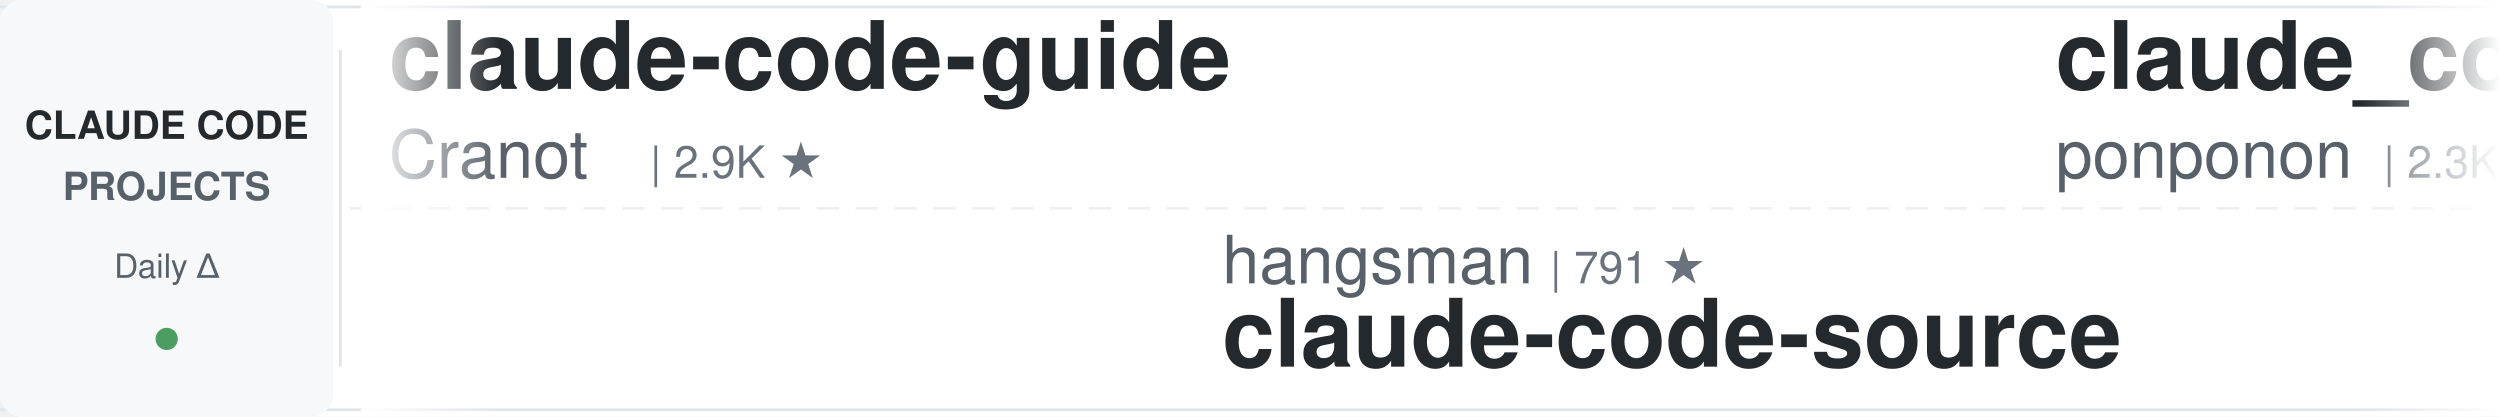
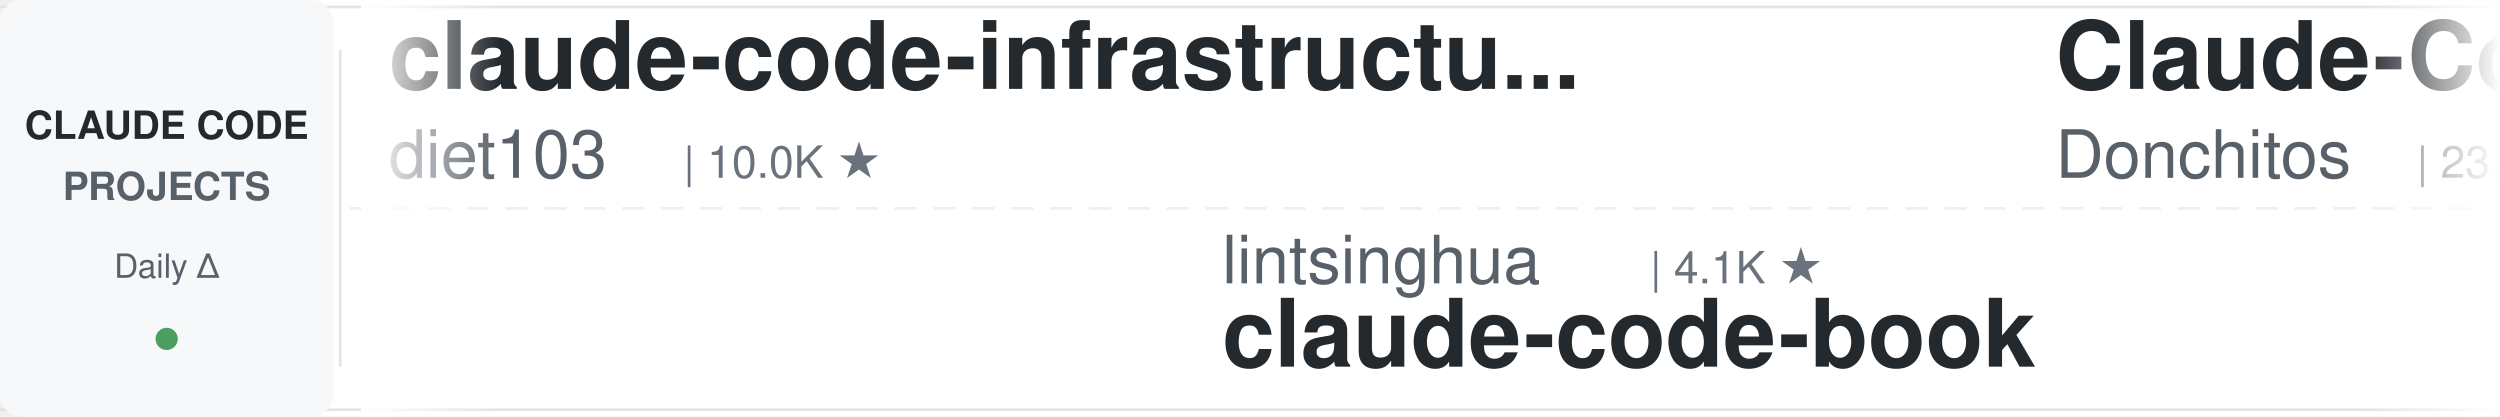
<svg xmlns="http://www.w3.org/2000/svg" width="900" height="150">
  <defs>
    <linearGradient id="leftFade" x1="0%" y1="0%" x2="100%" y2="0%">
      <stop offset="0%" style="stop-color:#ffffff;stop-opacity:1" />
      <stop offset="100%" style="stop-color:#ffffff;stop-opacity:0" />
    </linearGradient>
    <linearGradient id="rightFade" x1="0%" y1="0%" x2="100%" y2="0%">
      <stop offset="0%" style="stop-color:#ffffff;stop-opacity:0" />
      <stop offset="100%" style="stop-color:#ffffff;stop-opacity:1" />
    </linearGradient>
  </defs>
  <rect width="900" height="150" fill="#ffffff" rx="8" />
  <rect x="0" y="2" width="900" height="1" fill="#e1e4e8" />
  <rect x="0" y="147" width="900" height="1" fill="#e1e4e8" />
  <line x1="0" y1="75" x2="900" y2="75" stroke="#e1e4e8" stroke-width="1" stroke-dasharray="8 6" opacity="0.6" />
  <rect x="0" y="0" width="120" height="150" fill="#f6f8fa" rx="8" />
  <text x="60" y="50" font-family="-apple-system, BlinkMacSystemFont, 'Segoe UI', Helvetica, Arial, sans-serif" font-size="14" font-weight="600" fill="#24292e" text-anchor="middle">CLAUDE CODE</text>
  <text x="60" y="72" font-family="-apple-system, BlinkMacSystemFont, 'Segoe UI', Helvetica, Arial, sans-serif" font-size="14" font-weight="600" fill="#586069" text-anchor="middle">PROJECTS</text>
  <text x="60" y="100" font-family="-apple-system, BlinkMacSystemFont, 'Segoe UI', Helvetica, Arial, sans-serif" font-size="12" font-weight="500" fill="#586069" text-anchor="middle">Daily Δ</text>
  <circle cx="60" cy="122" r="4" fill="#22863a" opacity="0.8" />
  <rect x="122" y="18" width="1" height="114" fill="#e1e4e8" />
  <clipPath id="tickerClip">
    <rect x="130" y="0" width="770" height="150" />
  </clipPath>
  <g clip-path="url(#tickerClip)">
    <g id="tickerItems">
      <animateTransform attributeName="transform" attributeType="XML" type="translate" from="0 0" to="-3000 0" dur="54s" repeatCount="indefinite" />
      <g transform="translate(0, 0)">
-         <text x="140" y="32" font-family="-apple-system, BlinkMacSystemFont, 'Segoe UI', Helvetica, Arial, sans-serif" font-size="34" font-weight="600" fill="#24292e">claude-code-guide</text>
-         <text x="140" y="64" font-family="-apple-system, BlinkMacSystemFont, 'Segoe UI', Helvetica, Arial, sans-serif" font-size="24" font-weight="400" fill="#586069">Cranot</text>
-         <text x="234" y="64" font-family="-apple-system, BlinkMacSystemFont, 'Segoe UI', Helvetica, Arial, sans-serif" font-size="16" font-weight="500" fill="#6a737d">| 2.9K ★</text>
+         <text x="140" y="32" font-family="-apple-system, BlinkMacSystemFont, 'Segoe UI', Helvetica, Arial, sans-serif" font-size="34" font-weight="600" fill="#24292e">claude-code-infrastructu...</text>
+         <text x="140" y="64" font-family="-apple-system, BlinkMacSystemFont, 'Segoe UI', Helvetica, Arial, sans-serif" font-size="24" font-weight="400" fill="#586069">diet103</text>
+         <text x="246" y="64" font-family="-apple-system, BlinkMacSystemFont, 'Segoe UI', Helvetica, Arial, sans-serif" font-size="16" font-weight="500" fill="#6a737d">| 10.0K ★</text>
      </g>
      <g transform="translate(300, 0)">
-         <text x="140" y="102" font-family="-apple-system, BlinkMacSystemFont, 'Segoe UI', Helvetica, Arial, sans-serif" font-size="24" font-weight="400" fill="#586069">hangsman</text>
-         <text x="258" y="102" font-family="-apple-system, BlinkMacSystemFont, 'Segoe UI', Helvetica, Arial, sans-serif" font-size="16" font-weight="500" fill="#6a737d">| 791 ★</text>
-         <text x="140" y="132" font-family="-apple-system, BlinkMacSystemFont, 'Segoe UI', Helvetica, Arial, sans-serif" font-size="34" font-weight="600" fill="#24292e">claude-code-source</text>
+         <text x="140" y="102" font-family="-apple-system, BlinkMacSystemFont, 'Segoe UI', Helvetica, Arial, sans-serif" font-size="24" font-weight="400" fill="#586069">lintsinghua</text>
+         <text x="294" y="102" font-family="-apple-system, BlinkMacSystemFont, 'Segoe UI', Helvetica, Arial, sans-serif" font-size="16" font-weight="500" fill="#6a737d">| 4.1K ★</text>
+         <text x="140" y="132" font-family="-apple-system, BlinkMacSystemFont, 'Segoe UI', Helvetica, Arial, sans-serif" font-size="34" font-weight="600" fill="#24292e">claude-code-book</text>
      </g>
      <g transform="translate(600, 0)">
-         <text x="140" y="32" font-family="-apple-system, BlinkMacSystemFont, 'Segoe UI', Helvetica, Arial, sans-serif" font-size="34" font-weight="600" fill="#24292e">claude_code_src</text>
-         <text x="140" y="64" font-family="-apple-system, BlinkMacSystemFont, 'Segoe UI', Helvetica, Arial, sans-serif" font-size="24" font-weight="400" fill="#586069">ponponon</text>
-         <text x="258" y="64" font-family="-apple-system, BlinkMacSystemFont, 'Segoe UI', Helvetica, Arial, sans-serif" font-size="16" font-weight="500" fill="#6a737d">| 2.3K ★</text>
+         <text x="140" y="32" font-family="-apple-system, BlinkMacSystemFont, 'Segoe UI', Helvetica, Arial, sans-serif" font-size="34" font-weight="600" fill="#24292e">Claude-Code-Game-Studios</text>
+         <text x="140" y="64" font-family="-apple-system, BlinkMacSystemFont, 'Segoe UI', Helvetica, Arial, sans-serif" font-size="24" font-weight="400" fill="#586069">Donchitos</text>
+         <text x="270" y="64" font-family="-apple-system, BlinkMacSystemFont, 'Segoe UI', Helvetica, Arial, sans-serif" font-size="16" font-weight="500" fill="#6a737d">| 23.9K ★</text>
      </g>
      <g transform="translate(900, 0)">
-         <text x="140" y="102" font-family="-apple-system, BlinkMacSystemFont, 'Segoe UI', Helvetica, Arial, sans-serif" font-size="24" font-weight="400" fill="#586069">SeemSeam</text>
-         <text x="258" y="102" font-family="-apple-system, BlinkMacSystemFont, 'Segoe UI', Helvetica, Arial, sans-serif" font-size="16" font-weight="500" fill="#6a737d">| 3.4K ★</text>
-         <text x="140" y="132" font-family="-apple-system, BlinkMacSystemFont, 'Segoe UI', Helvetica, Arial, sans-serif" font-size="34" font-weight="600" fill="#24292e">claude_codex_bridge</text>
+         <text x="140" y="102" font-family="-apple-system, BlinkMacSystemFont, 'Segoe UI', Helvetica, Arial, sans-serif" font-size="24" font-weight="400" fill="#586069">affaan-m</text>
+         <text x="258" y="102" font-family="-apple-system, BlinkMacSystemFont, 'Segoe UI', Helvetica, Arial, sans-serif" font-size="16" font-weight="500" fill="#6a737d">| 240.2K ★</text>
+         <text x="140" y="132" font-family="-apple-system, BlinkMacSystemFont, 'Segoe UI', Helvetica, Arial, sans-serif" font-size="34" font-weight="600" fill="#24292e">ECC</text>
      </g>
      <g transform="translate(1200, 0)">
-         <text x="140" y="32" font-family="-apple-system, BlinkMacSystemFont, 'Segoe UI', Helvetica, Arial, sans-serif" font-size="34" font-weight="600" fill="#24292e">claude-code-prompts</text>
-         <text x="140" y="64" font-family="-apple-system, BlinkMacSystemFont, 'Segoe UI', Helvetica, Arial, sans-serif" font-size="24" font-weight="400" fill="#586069">repowise-dev</text>
-         <text x="306" y="64" font-family="-apple-system, BlinkMacSystemFont, 'Segoe UI', Helvetica, Arial, sans-serif" font-size="16" font-weight="500" fill="#6a737d">| 1.2K ★</text>
+         <text x="140" y="32" font-family="-apple-system, BlinkMacSystemFont, 'Segoe UI', Helvetica, Arial, sans-serif" font-size="34" font-weight="600" fill="#24292e">andrej-karpathy-skills</text>
+         <text x="140" y="64" font-family="-apple-system, BlinkMacSystemFont, 'Segoe UI', Helvetica, Arial, sans-serif" font-size="24" font-weight="400" fill="#586069">multica-ai</text>
+         <text x="282" y="64" font-family="-apple-system, BlinkMacSystemFont, 'Segoe UI', Helvetica, Arial, sans-serif" font-size="16" font-weight="500" fill="#6a737d">| 202.5K ★</text>
      </g>
      <g transform="translate(1500, 0)">
-         <text x="140" y="102" font-family="-apple-system, BlinkMacSystemFont, 'Segoe UI', Helvetica, Arial, sans-serif" font-size="24" font-weight="400" fill="#586069">anthropics</text>
-         <text x="282" y="102" font-family="-apple-system, BlinkMacSystemFont, 'Segoe UI', Helvetica, Arial, sans-serif" font-size="16" font-weight="500" fill="#6a737d">| 5.9K ★</text>
-         <text x="140" y="132" font-family="-apple-system, BlinkMacSystemFont, 'Segoe UI', Helvetica, Arial, sans-serif" font-size="34" font-weight="600" fill="#24292e">claude-code-security-rev...</text>
+         <text x="140" y="102" font-family="-apple-system, BlinkMacSystemFont, 'Segoe UI', Helvetica, Arial, sans-serif" font-size="24" font-weight="400" fill="#586069">OneRedOak</text>
+         <text x="270" y="102" font-family="-apple-system, BlinkMacSystemFont, 'Segoe UI', Helvetica, Arial, sans-serif" font-size="16" font-weight="500" fill="#6a737d">| 3.9K ★</text>
+         <text x="140" y="132" font-family="-apple-system, BlinkMacSystemFont, 'Segoe UI', Helvetica, Arial, sans-serif" font-size="34" font-weight="600" fill="#24292e">claude-code-workflows</text>
      </g>
      <g transform="translate(1800, 0)">
-         <text x="140" y="32" font-family="-apple-system, BlinkMacSystemFont, 'Segoe UI', Helvetica, Arial, sans-serif" font-size="34" font-weight="600" fill="#24292e">my-claude-code-setup</text>
-         <text x="140" y="64" font-family="-apple-system, BlinkMacSystemFont, 'Segoe UI', Helvetica, Arial, sans-serif" font-size="24" font-weight="400" fill="#586069">centminmod</text>
-         <text x="282" y="64" font-family="-apple-system, BlinkMacSystemFont, 'Segoe UI', Helvetica, Arial, sans-serif" font-size="16" font-weight="500" fill="#6a737d">| 2.6K ★</text>
+         <text x="140" y="32" font-family="-apple-system, BlinkMacSystemFont, 'Segoe UI', Helvetica, Arial, sans-serif" font-size="34" font-weight="600" fill="#24292e">claude-code-templates</text>
+         <text x="140" y="64" font-family="-apple-system, BlinkMacSystemFont, 'Segoe UI', Helvetica, Arial, sans-serif" font-size="24" font-weight="400" fill="#586069">davila7</text>
+         <text x="246" y="64" font-family="-apple-system, BlinkMacSystemFont, 'Segoe UI', Helvetica, Arial, sans-serif" font-size="16" font-weight="500" fill="#6a737d">| 30.2K ★</text>
      </g>
      <g transform="translate(2100, 0)">
-         <text x="140" y="102" font-family="-apple-system, BlinkMacSystemFont, 'Segoe UI', Helvetica, Arial, sans-serif" font-size="24" font-weight="400" fill="#586069">Njengah</text>
-         <text x="246" y="102" font-family="-apple-system, BlinkMacSystemFont, 'Segoe UI', Helvetica, Arial, sans-serif" font-size="16" font-weight="500" fill="#6a737d">| 1.9K ★</text>
-         <text x="140" y="132" font-family="-apple-system, BlinkMacSystemFont, 'Segoe UI', Helvetica, Arial, sans-serif" font-size="34" font-weight="600" fill="#24292e">claude-code-cheat-sheet</text>
+         <text x="140" y="102" font-family="-apple-system, BlinkMacSystemFont, 'Segoe UI', Helvetica, Arial, sans-serif" font-size="24" font-weight="400" fill="#586069">disler</text>
+         <text x="234" y="102" font-family="-apple-system, BlinkMacSystemFont, 'Segoe UI', Helvetica, Arial, sans-serif" font-size="16" font-weight="500" fill="#6a737d">| 3.9K ★</text>
+         <text x="140" y="132" font-family="-apple-system, BlinkMacSystemFont, 'Segoe UI', Helvetica, Arial, sans-serif" font-size="34" font-weight="600" fill="#24292e">claude-code-hooks-master...</text>
      </g>
      <g transform="translate(2400, 0)">
-         <text x="140" y="32" font-family="-apple-system, BlinkMacSystemFont, 'Segoe UI', Helvetica, Arial, sans-serif" font-size="34" font-weight="600" fill="#24292e">awesome-claude-code-tool...</text>
-         <text x="140" y="64" font-family="-apple-system, BlinkMacSystemFont, 'Segoe UI', Helvetica, Arial, sans-serif" font-size="24" font-weight="400" fill="#586069">rohitg00</text>
-         <text x="258" y="64" font-family="-apple-system, BlinkMacSystemFont, 'Segoe UI', Helvetica, Arial, sans-serif" font-size="16" font-weight="500" fill="#6a737d">| 2.5K ★</text>
+         <text x="140" y="32" font-family="-apple-system, BlinkMacSystemFont, 'Segoe UI', Helvetica, Arial, sans-serif" font-size="34" font-weight="600" fill="#24292e">claude-code-analysis</text>
+         <text x="140" y="64" font-family="-apple-system, BlinkMacSystemFont, 'Segoe UI', Helvetica, Arial, sans-serif" font-size="24" font-weight="400" fill="#586069">liuup</text>
+         <text x="222" y="64" font-family="-apple-system, BlinkMacSystemFont, 'Segoe UI', Helvetica, Arial, sans-serif" font-size="16" font-weight="500" fill="#6a737d">| 3.8K ★</text>
      </g>
      <g transform="translate(2700, 0)">
-         <text x="140" y="102" font-family="-apple-system, BlinkMacSystemFont, 'Segoe UI', Helvetica, Arial, sans-serif" font-size="24" font-weight="400" fill="#586069">daymade</text>
-         <text x="246" y="102" font-family="-apple-system, BlinkMacSystemFont, 'Segoe UI', Helvetica, Arial, sans-serif" font-size="16" font-weight="500" fill="#6a737d">| 1.3K ★</text>
-         <text x="140" y="132" font-family="-apple-system, BlinkMacSystemFont, 'Segoe UI', Helvetica, Arial, sans-serif" font-size="34" font-weight="600" fill="#24292e">claude-code-skills</text>
+         <text x="140" y="102" font-family="-apple-system, BlinkMacSystemFont, 'Segoe UI', Helvetica, Arial, sans-serif" font-size="24" font-weight="400" fill="#586069">ykdojo</text>
+         <text x="234" y="102" font-family="-apple-system, BlinkMacSystemFont, 'Segoe UI', Helvetica, Arial, sans-serif" font-size="16" font-weight="500" fill="#6a737d">| 9.6K ★</text>
+         <text x="140" y="132" font-family="-apple-system, BlinkMacSystemFont, 'Segoe UI', Helvetica, Arial, sans-serif" font-size="34" font-weight="600" fill="#24292e">claude-code-tips</text>
      </g>
      <g transform="translate(3000, 0)">
-         <text x="140" y="32" font-family="-apple-system, BlinkMacSystemFont, 'Segoe UI', Helvetica, Arial, sans-serif" font-size="34" font-weight="600" fill="#24292e">claude-code-guide</text>
-         <text x="140" y="64" font-family="-apple-system, BlinkMacSystemFont, 'Segoe UI', Helvetica, Arial, sans-serif" font-size="24" font-weight="400" fill="#586069">Cranot</text>
-         <text x="234" y="64" font-family="-apple-system, BlinkMacSystemFont, 'Segoe UI', Helvetica, Arial, sans-serif" font-size="16" font-weight="500" fill="#6a737d">| 2.9K ★</text>
+         <text x="140" y="32" font-family="-apple-system, BlinkMacSystemFont, 'Segoe UI', Helvetica, Arial, sans-serif" font-size="34" font-weight="600" fill="#24292e">claude-code-infrastructu...</text>
+         <text x="140" y="64" font-family="-apple-system, BlinkMacSystemFont, 'Segoe UI', Helvetica, Arial, sans-serif" font-size="24" font-weight="400" fill="#586069">diet103</text>
+         <text x="246" y="64" font-family="-apple-system, BlinkMacSystemFont, 'Segoe UI', Helvetica, Arial, sans-serif" font-size="16" font-weight="500" fill="#6a737d">| 10.0K ★</text>
      </g>
      <g transform="translate(3300, 0)">
-         <text x="140" y="102" font-family="-apple-system, BlinkMacSystemFont, 'Segoe UI', Helvetica, Arial, sans-serif" font-size="24" font-weight="400" fill="#586069">hangsman</text>
-         <text x="258" y="102" font-family="-apple-system, BlinkMacSystemFont, 'Segoe UI', Helvetica, Arial, sans-serif" font-size="16" font-weight="500" fill="#6a737d">| 791 ★</text>
-         <text x="140" y="132" font-family="-apple-system, BlinkMacSystemFont, 'Segoe UI', Helvetica, Arial, sans-serif" font-size="34" font-weight="600" fill="#24292e">claude-code-source</text>
+         <text x="140" y="102" font-family="-apple-system, BlinkMacSystemFont, 'Segoe UI', Helvetica, Arial, sans-serif" font-size="24" font-weight="400" fill="#586069">lintsinghua</text>
+         <text x="294" y="102" font-family="-apple-system, BlinkMacSystemFont, 'Segoe UI', Helvetica, Arial, sans-serif" font-size="16" font-weight="500" fill="#6a737d">| 4.1K ★</text>
+         <text x="140" y="132" font-family="-apple-system, BlinkMacSystemFont, 'Segoe UI', Helvetica, Arial, sans-serif" font-size="34" font-weight="600" fill="#24292e">claude-code-book</text>
      </g>
      <g transform="translate(3600, 0)">
-         <text x="140" y="32" font-family="-apple-system, BlinkMacSystemFont, 'Segoe UI', Helvetica, Arial, sans-serif" font-size="34" font-weight="600" fill="#24292e">claude_code_src</text>
-         <text x="140" y="64" font-family="-apple-system, BlinkMacSystemFont, 'Segoe UI', Helvetica, Arial, sans-serif" font-size="24" font-weight="400" fill="#586069">ponponon</text>
-         <text x="258" y="64" font-family="-apple-system, BlinkMacSystemFont, 'Segoe UI', Helvetica, Arial, sans-serif" font-size="16" font-weight="500" fill="#6a737d">| 2.3K ★</text>
+         <text x="140" y="32" font-family="-apple-system, BlinkMacSystemFont, 'Segoe UI', Helvetica, Arial, sans-serif" font-size="34" font-weight="600" fill="#24292e">Claude-Code-Game-Studios</text>
+         <text x="140" y="64" font-family="-apple-system, BlinkMacSystemFont, 'Segoe UI', Helvetica, Arial, sans-serif" font-size="24" font-weight="400" fill="#586069">Donchitos</text>
+         <text x="270" y="64" font-family="-apple-system, BlinkMacSystemFont, 'Segoe UI', Helvetica, Arial, sans-serif" font-size="16" font-weight="500" fill="#6a737d">| 23.9K ★</text>
      </g>
      <g transform="translate(3900, 0)">
-         <text x="140" y="102" font-family="-apple-system, BlinkMacSystemFont, 'Segoe UI', Helvetica, Arial, sans-serif" font-size="24" font-weight="400" fill="#586069">SeemSeam</text>
-         <text x="258" y="102" font-family="-apple-system, BlinkMacSystemFont, 'Segoe UI', Helvetica, Arial, sans-serif" font-size="16" font-weight="500" fill="#6a737d">| 3.4K ★</text>
-         <text x="140" y="132" font-family="-apple-system, BlinkMacSystemFont, 'Segoe UI', Helvetica, Arial, sans-serif" font-size="34" font-weight="600" fill="#24292e">claude_codex_bridge</text>
+         <text x="140" y="102" font-family="-apple-system, BlinkMacSystemFont, 'Segoe UI', Helvetica, Arial, sans-serif" font-size="24" font-weight="400" fill="#586069">affaan-m</text>
+         <text x="258" y="102" font-family="-apple-system, BlinkMacSystemFont, 'Segoe UI', Helvetica, Arial, sans-serif" font-size="16" font-weight="500" fill="#6a737d">| 240.2K ★</text>
+         <text x="140" y="132" font-family="-apple-system, BlinkMacSystemFont, 'Segoe UI', Helvetica, Arial, sans-serif" font-size="34" font-weight="600" fill="#24292e">ECC</text>
      </g>
    </g>
  </g>
  <rect x="130" y="0" width="50" height="150" fill="url(#leftFade)" />
  <rect x="850" y="0" width="50" height="150" fill="url(#rightFade)" />
</svg>
